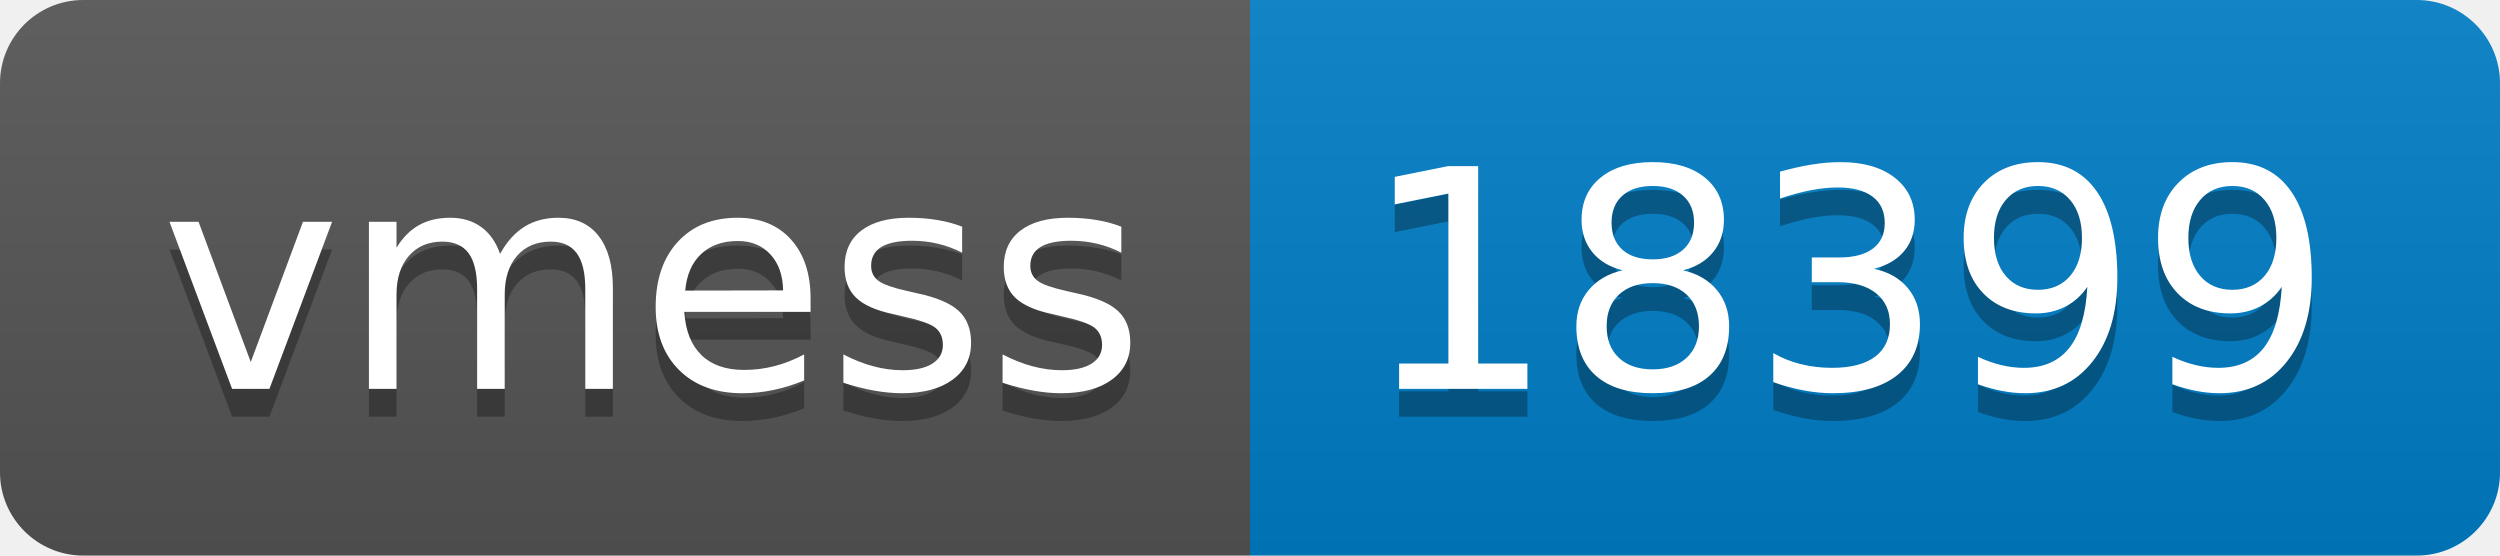
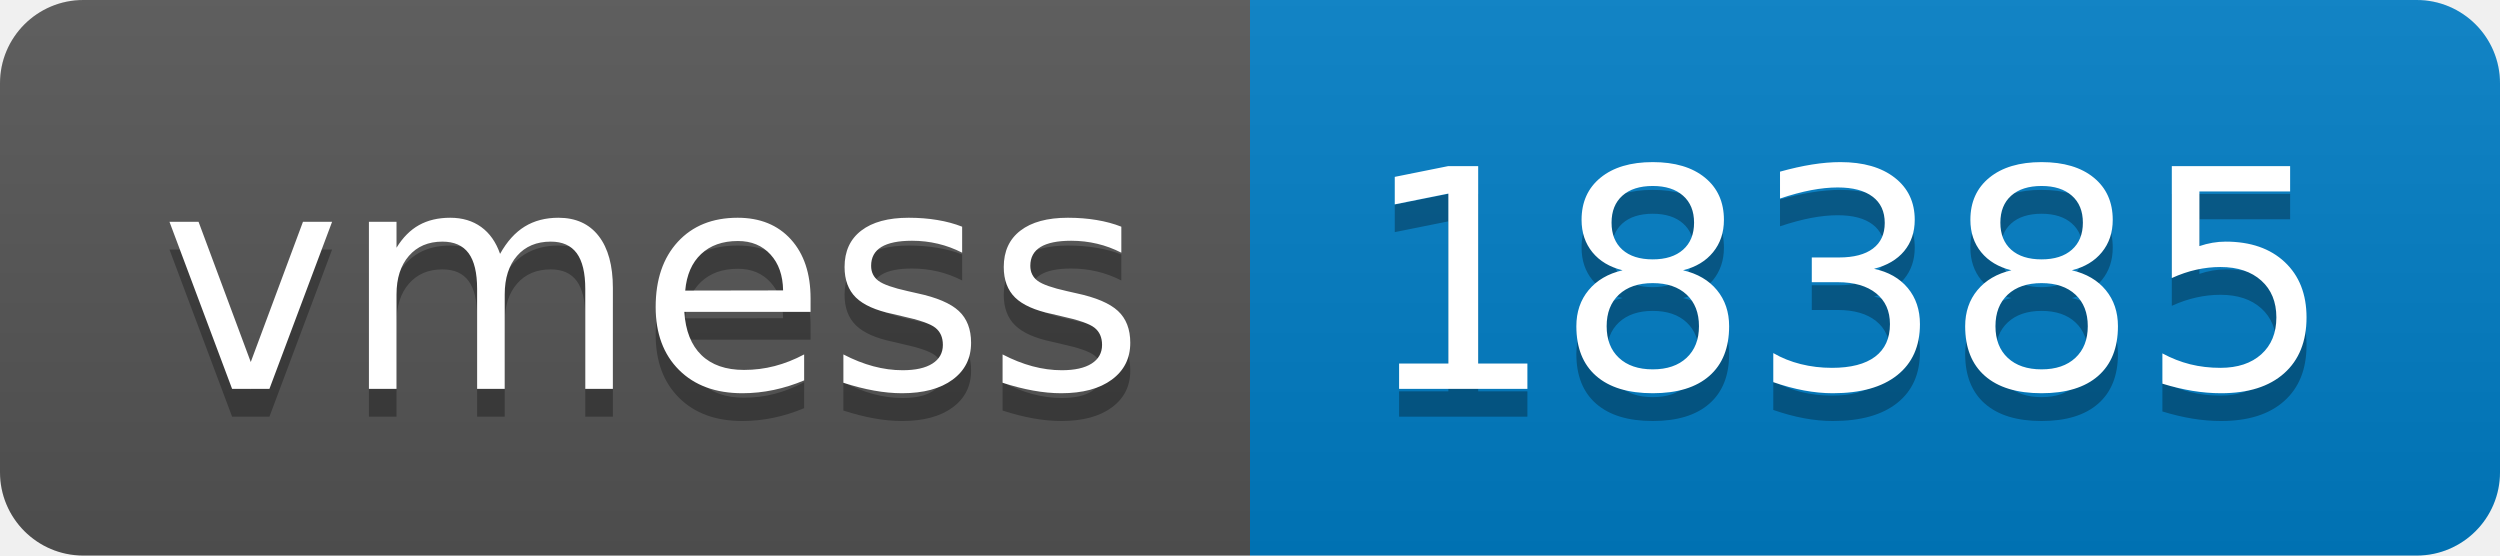
- <svg xmlns="http://www.w3.org/2000/svg" width="90" height="20" role="img" aria-label="vmess: 18399">
+ <svg xmlns="http://www.w3.org/2000/svg" width="90" height="20" role="img" aria-label="vmess: 18385">
  <linearGradient id="s" x2="0" y2="100%">
    <stop offset="0" stop-color="#bbb" stop-opacity=".1" />
    <stop offset="1" stop-opacity=".1" />
  </linearGradient>
  <clipPath id="r">
    <rect width="90" height="20" rx="3" fill="#fff" />
  </clipPath>
  <g clip-path="url(#r)">
    <rect width="45" height="20" fill="#555" />
    <rect x="45" width="45" height="20" fill="#007ec6" />
    <rect width="90" height="20" fill="url(#s)" />
  </g>
  <g fill="#fff" text-anchor="middle" font-family="Verdana,Geneva,DejaVu Sans,sans-serif" text-rendering="geometricPrecision" font-size="110">
    <text aria-hidden="true" x="235" y="150" fill="#010101" fill-opacity=".3" transform="scale(.1)" textLength="350">vmess</text>
    <text x="235" y="140" transform="scale(.1)" fill="#fff" textLength="350">vmess</text>
-     <text aria-hidden="true" x="665" y="150" fill="#010101" fill-opacity=".3" transform="scale(.1)" textLength="350">18399</text>
-     <text x="665" y="140" transform="scale(.1)" fill="#fff" textLength="350">18399</text>
+     <text aria-hidden="true" x="665" y="150" fill="#010101" fill-opacity=".3" transform="scale(.1)" textLength="350">18385</text>
+     <text x="665" y="140" transform="scale(.1)" fill="#fff" textLength="350">18385</text>
  </g>
</svg>
